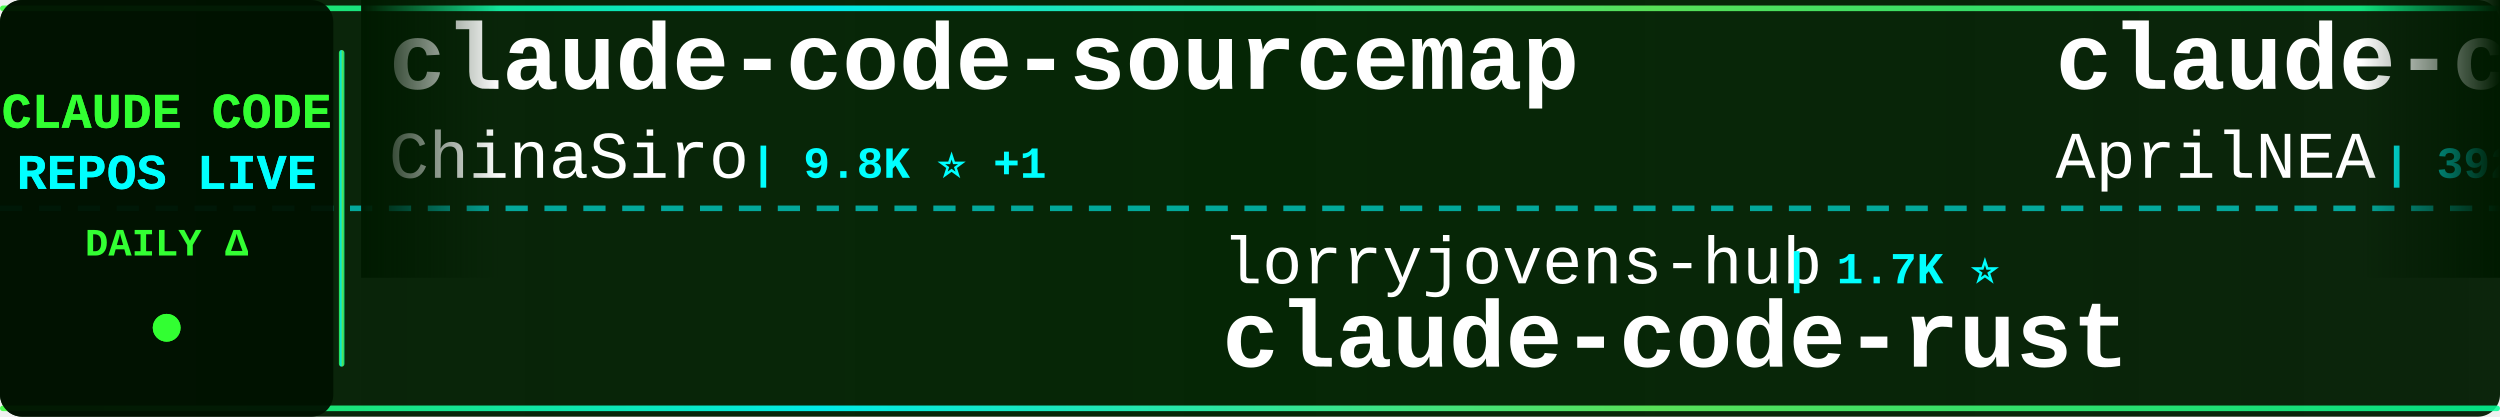
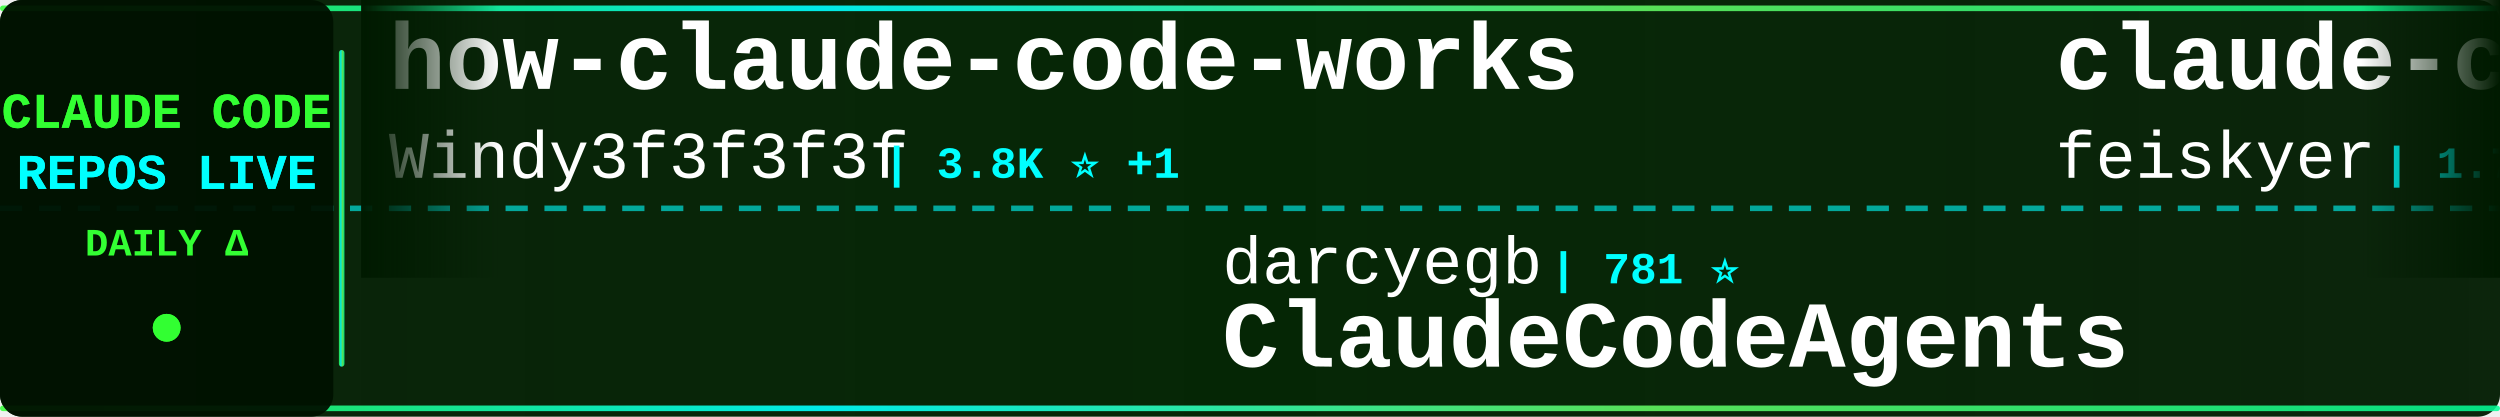
<svg xmlns="http://www.w3.org/2000/svg" width="900" height="150">
  <defs>
    <linearGradient id="tickerBg" x1="0%" y1="0%" x2="100%" y2="0%">
      <stop offset="0%" style="stop-color:#001a00;stop-opacity:0.95" />
      <stop offset="50%" style="stop-color:#002200;stop-opacity:0.98" />
      <stop offset="100%" style="stop-color:#001a00;stop-opacity:0.95" />
    </linearGradient>
    <linearGradient id="borderGrad" x1="0%" y1="0%" x2="100%" y2="0%">
      <stop offset="0%" style="stop-color:#33ff33;stop-opacity:0.85">
        <animate attributeName="stop-opacity" values="0.85;1;0.85" dur="2s" repeatCount="indefinite" />
      </stop>
      <stop offset="33%" style="stop-color:#00ffff;stop-opacity:0.9">
        <animate attributeName="stop-opacity" values="0.9;1;0.9" dur="2.2s" repeatCount="indefinite" />
      </stop>
      <stop offset="66%" style="stop-color:#66ff66;stop-opacity:0.85">
        <animate attributeName="stop-opacity" values="0.85;1;0.85" dur="1.8s" repeatCount="indefinite" />
      </stop>
      <stop offset="100%" style="stop-color:#00ff99;stop-opacity:0.85">
        <animate attributeName="stop-opacity" values="0.85;1;0.85" dur="2s" repeatCount="indefinite" />
      </stop>
    </linearGradient>
    <filter id="textGlow">
      <feGaussianBlur stdDeviation="0.1" result="coloredBlur" />
      <feMerge>
        <feMergeNode in="coloredBlur" />
        <feMergeNode in="SourceGraphic" />
      </feMerge>
    </filter>
    <filter id="metricGlow">
      <feGaussianBlur stdDeviation="0.2" result="coloredBlur" />
      <feMerge>
        <feMergeNode in="coloredBlur" />
        <feMergeNode in="SourceGraphic" />
      </feMerge>
    </filter>
    <linearGradient id="leftFade" x1="0%" y1="0%" x2="100%" y2="0%">
      <stop offset="0%" style="stop-color:#001a00;stop-opacity:1" />
      <stop offset="100%" style="stop-color:#001a00;stop-opacity:0" />
    </linearGradient>
    <linearGradient id="rightFade" x1="0%" y1="0%" x2="100%" y2="0%">
      <stop offset="0%" style="stop-color:#001a00;stop-opacity:0" />
      <stop offset="100%" style="stop-color:#001a00;stop-opacity:1" />
    </linearGradient>
  </defs>
  <rect width="900" height="150" fill="url(#tickerBg)" rx="8" />
  <rect x="0" y="2" width="900" height="2" fill="url(#borderGrad)" rx="1" />
  <rect x="0" y="146" width="900" height="2" fill="url(#borderGrad)" rx="1" />
  <line x1="0" y1="75" x2="900" y2="75" stroke="#00ffff" stroke-width="2" stroke-dasharray="8 6" opacity="0.6" />
  <rect x="0" y="0" width="120" height="150" fill="#001100" opacity="0.95" rx="8" />
  <text x="60" y="46" font-family="'Courier New', monospace" font-size="18" font-weight="bold" fill="#33ff33" text-anchor="middle" filter="url(#textGlow)">
    CLAUDE CODE
  </text>
  <text x="60" y="68" font-family="'Courier New', monospace" font-size="18" font-weight="bold" fill="#00ffff" text-anchor="middle" filter="url(#textGlow)">
    REPOS LIVE
  </text>
  <text x="60" y="92" font-family="'Courier New', monospace" font-size="14" font-weight="bold" fill="#33ff33" text-anchor="middle">
    DAILY Δ
  </text>
  <circle cx="60" cy="118" r="5" fill="#33ff33" filter="url(#metricGlow)">
    <animate attributeName="r" values="4;6;4" dur="1.5s" repeatCount="indefinite" />
    <animate attributeName="opacity" values="0.6;1;0.6" dur="1.5s" repeatCount="indefinite" />
  </circle>
  <rect x="122" y="18" width="2" height="114" fill="url(#borderGrad)" rx="1" />
  <clipPath id="tickerClip">
    <rect x="130" y="0" width="770" height="150" />
  </clipPath>
  <g clip-path="url(#tickerClip)">
    <g id="tickerItems">
      <animateTransform attributeName="transform" attributeType="XML" type="translate" from="0 0" to="-3000 0" dur="54s" repeatCount="indefinite" />
      <g transform="translate(0, 0)">
-         <text x="140" y="32" font-family="'Courier New', monospace" font-size="34" font-weight="bold" fill="#ffffff">claude-code-sourcemap</text>
-         <text x="140" y="64" font-family="'Courier New', monospace" font-size="24" font-weight="normal" fill="#ffffff" opacity="1.0">ChinaSiro</text>
-         <text x="270" y="64" font-family="'Courier New', monospace" font-size="16" font-weight="bold" fill="#00ffff"> | 9.8K ⭐ +1</text>
+         <text x="140" y="32" font-family="'Courier New', monospace" font-size="34" font-weight="bold" fill="#ffffff">how-claude-code-works</text>
+         <text x="140" y="64" font-family="'Courier New', monospace" font-size="24" font-weight="normal" fill="#ffffff" opacity="1.0">Windy3f3f3f3f</text>
+         <text x="318" y="64" font-family="'Courier New', monospace" font-size="16" font-weight="bold" fill="#00ffff"> | 3.8K ⭐ +1</text>
      </g>
      <g transform="translate(300, 0)">
-         <text x="140" y="102" font-family="'Courier New', monospace" font-size="24" font-weight="normal" fill="#ffffff" opacity="1.0">lorryjovens-hub</text>
-         <text x="342" y="102" font-family="'Courier New', monospace" font-size="16" font-weight="bold" fill="#00ffff"> | 1.7K ⭐</text>
-         <text x="140" y="132" font-family="'Courier New', monospace" font-size="34" font-weight="bold" fill="#ffffff">claude-code-rust</text>
+         <text x="140" y="102" font-family="'Courier New', monospace" font-size="24" font-weight="normal" fill="#ffffff" opacity="1.0">darcyegb</text>
+         <text x="258" y="102" font-family="'Courier New', monospace" font-size="16" font-weight="bold" fill="#00ffff"> | 781 ⭐</text>
+         <text x="140" y="132" font-family="'Courier New', monospace" font-size="34" font-weight="bold" fill="#ffffff">ClaudeCodeAgents</text>
      </g>
      <g transform="translate(600, 0)">
-         <text x="140" y="32" font-family="'Courier New', monospace" font-size="34" font-weight="bold" fill="#ffffff">claude-code-source</text>
-         <text x="140" y="64" font-family="'Courier New', monospace" font-size="24" font-weight="normal" fill="#ffffff" opacity="1.0">AprilNEA</text>
-         <text x="258" y="64" font-family="'Courier New', monospace" font-size="16" font-weight="bold" fill="#00ffff"> | 392 ⭐</text>
+         <text x="140" y="32" font-family="'Courier New', monospace" font-size="34" font-weight="bold" fill="#ffffff">claude-code-settings</text>
+         <text x="140" y="64" font-family="'Courier New', monospace" font-size="24" font-weight="normal" fill="#ffffff" opacity="1.0">feiskyer</text>
+         <text x="258" y="64" font-family="'Courier New', monospace" font-size="16" font-weight="bold" fill="#00ffff"> | 1.7K ⭐</text>
      </g>
      <g transform="translate(900, 0)">
-         <text x="140" y="102" font-family="'Courier New', monospace" font-size="24" font-weight="normal" fill="#ffffff" opacity="1.0">chauncygu</text>
-         <text x="270" y="102" font-family="'Courier New', monospace" font-size="16" font-weight="bold" fill="#00ffff"> | 2.9K ⭐</text>
-         <text x="140" y="132" font-family="'Courier New', monospace" font-size="34" font-weight="bold" fill="#ffffff">collection-claude-code-s...</text>
+         <text x="140" y="102" font-family="'Courier New', monospace" font-size="24" font-weight="normal" fill="#ffffff" opacity="1.0">SeemSeam</text>
+         <text x="258" y="102" font-family="'Courier New', monospace" font-size="16" font-weight="bold" fill="#00ffff"> | 3.6K ⭐</text>
+         <text x="140" y="132" font-family="'Courier New', monospace" font-size="34" font-weight="bold" fill="#ffffff">claude_codex_bridge</text>
      </g>
      <g transform="translate(1200, 0)">
-         <text x="140" y="32" font-family="'Courier New', monospace" font-size="34" font-weight="bold" fill="#ffffff">claude-code-tips</text>
-         <text x="140" y="64" font-family="'Courier New', monospace" font-size="24" font-weight="normal" fill="#ffffff" opacity="1.0">ykdojo</text>
-         <text x="234" y="64" font-family="'Courier New', monospace" font-size="16" font-weight="bold" fill="#00ffff"> | 10.3K ⭐ +1</text>
+         <text x="140" y="32" font-family="'Courier New', monospace" font-size="34" font-weight="bold" fill="#ffffff">Claude-Code</text>
+         <text x="140" y="64" font-family="'Courier New', monospace" font-size="24" font-weight="normal" fill="#ffffff" opacity="1.0">KPR111</text>
+         <text x="234" y="64" font-family="'Courier New', monospace" font-size="16" font-weight="bold" fill="#00ffff"> | 18 ⭐</text>
      </g>
      <g transform="translate(1500, 0)">
-         <text x="140" y="102" font-family="'Courier New', monospace" font-size="24" font-weight="normal" fill="#ffffff" opacity="1.0">Pimzino</text>
-         <text x="246" y="102" font-family="'Courier New', monospace" font-size="16" font-weight="bold" fill="#00ffff"> | 3.9K ⭐</text>
-         <text x="140" y="132" font-family="'Courier New', monospace" font-size="34" font-weight="bold" fill="#ffffff">claude-code-spec-workflo...</text>
+         <text x="140" y="102" font-family="'Courier New', monospace" font-size="24" font-weight="normal" fill="#ffffff" opacity="1.0">LING71671</text>
+         <text x="270" y="102" font-family="'Courier New', monospace" font-size="16" font-weight="bold" fill="#00ffff"> | 987 ⭐</text>
+         <text x="140" y="132" font-family="'Courier New', monospace" font-size="34" font-weight="bold" fill="#ffffff">Open-ClaudeCode</text>
      </g>
      <g transform="translate(1800, 0)">
-         <text x="140" y="32" font-family="'Courier New', monospace" font-size="34" font-weight="bold" fill="#ffffff">pi-vs-claude-code</text>
-         <text x="140" y="64" font-family="'Courier New', monospace" font-size="24" font-weight="normal" fill="#ffffff" opacity="1.0">disler</text>
-         <text x="234" y="64" font-family="'Courier New', monospace" font-size="16" font-weight="bold" fill="#00ffff"> | 1.7K ⭐</text>
+         <text x="140" y="32" font-family="'Courier New', monospace" font-size="34" font-weight="bold" fill="#ffffff">claude-code-proxy</text>
+         <text x="140" y="64" font-family="'Courier New', monospace" font-size="24" font-weight="normal" fill="#ffffff" opacity="1.0">fuergaosi233</text>
+         <text x="306" y="64" font-family="'Courier New', monospace" font-size="16" font-weight="bold" fill="#00ffff"> | 2.8K ⭐</text>
      </g>
      <g transform="translate(2100, 0)">
-         <text x="140" y="102" font-family="'Courier New', monospace" font-size="24" font-weight="normal" fill="#ffffff" opacity="1.0">ccplugins</text>
-         <text x="270" y="102" font-family="'Courier New', monospace" font-size="16" font-weight="bold" fill="#00ffff"> | 1.0K ⭐</text>
-         <text x="140" y="132" font-family="'Courier New', monospace" font-size="34" font-weight="bold" fill="#ffffff">awesome-claude-code-plug...</text>
+         <text x="140" y="102" font-family="'Courier New', monospace" font-size="24" font-weight="normal" fill="#ffffff" opacity="1.0">nicedreamzapp</text>
+         <text x="318" y="102" font-family="'Courier New', monospace" font-size="16" font-weight="bold" fill="#00ffff"> | 3.5K ⭐ +1</text>
+         <text x="140" y="132" font-family="'Courier New', monospace" font-size="34" font-weight="bold" fill="#ffffff">claude-code-local</text>
      </g>
      <g transform="translate(2400, 0)">
-         <text x="140" y="32" font-family="'Courier New', monospace" font-size="34" font-weight="bold" fill="#ffffff">claude-code-tudou</text>
-         <text x="140" y="64" font-family="'Courier New', monospace" font-size="24" font-weight="normal" fill="#ffffff" opacity="1.0">AICoderTudou</text>
-         <text x="306" y="64" font-family="'Courier New', monospace" font-size="16" font-weight="bold" fill="#00ffff"> | 494 ⭐</text>
+         <text x="140" y="32" font-family="'Courier New', monospace" font-size="34" font-weight="bold" fill="#ffffff">learn-claude-code</text>
+         <text x="140" y="64" font-family="'Courier New', monospace" font-size="24" font-weight="normal" fill="#ffffff" opacity="1.0">shareAI-lab</text>
+         <text x="294" y="64" font-family="'Courier New', monospace" font-size="16" font-weight="bold" fill="#00ffff"> | 80.3K ⭐ +2</text>
      </g>
      <g transform="translate(2700, 0)">
        <text x="140" y="102" font-family="'Courier New', monospace" font-size="24" font-weight="normal" fill="#ffffff" opacity="1.0">luyao618</text>
        <text x="258" y="102" font-family="'Courier New', monospace" font-size="16" font-weight="bold" fill="#00ffff"> | 1.7K ⭐</text>
        <text x="140" y="132" font-family="'Courier New', monospace" font-size="34" font-weight="bold" fill="#ffffff">Claude-Code-Source-Study</text>
      </g>
      <g transform="translate(3000, 0)">
-         <text x="140" y="32" font-family="'Courier New', monospace" font-size="34" font-weight="bold" fill="#ffffff">claude-code-sourcemap</text>
-         <text x="140" y="64" font-family="'Courier New', monospace" font-size="24" font-weight="normal" fill="#ffffff" opacity="1.0">ChinaSiro</text>
-         <text x="270" y="64" font-family="'Courier New', monospace" font-size="16" font-weight="bold" fill="#00ffff"> | 9.8K ⭐ +1</text>
+         <text x="140" y="32" font-family="'Courier New', monospace" font-size="34" font-weight="bold" fill="#ffffff">how-claude-code-works</text>
+         <text x="140" y="64" font-family="'Courier New', monospace" font-size="24" font-weight="normal" fill="#ffffff" opacity="1.0">Windy3f3f3f3f</text>
+         <text x="318" y="64" font-family="'Courier New', monospace" font-size="16" font-weight="bold" fill="#00ffff"> | 3.8K ⭐ +1</text>
      </g>
      <g transform="translate(3300, 0)">
-         <text x="140" y="102" font-family="'Courier New', monospace" font-size="24" font-weight="normal" fill="#ffffff" opacity="1.0">lorryjovens-hub</text>
-         <text x="342" y="102" font-family="'Courier New', monospace" font-size="16" font-weight="bold" fill="#00ffff"> | 1.7K ⭐</text>
-         <text x="140" y="132" font-family="'Courier New', monospace" font-size="34" font-weight="bold" fill="#ffffff">claude-code-rust</text>
+         <text x="140" y="102" font-family="'Courier New', monospace" font-size="24" font-weight="normal" fill="#ffffff" opacity="1.0">darcyegb</text>
+         <text x="258" y="102" font-family="'Courier New', monospace" font-size="16" font-weight="bold" fill="#00ffff"> | 781 ⭐</text>
+         <text x="140" y="132" font-family="'Courier New', monospace" font-size="34" font-weight="bold" fill="#ffffff">ClaudeCodeAgents</text>
      </g>
      <g transform="translate(3600, 0)">
-         <text x="140" y="32" font-family="'Courier New', monospace" font-size="34" font-weight="bold" fill="#ffffff">claude-code-source</text>
-         <text x="140" y="64" font-family="'Courier New', monospace" font-size="24" font-weight="normal" fill="#ffffff" opacity="1.0">AprilNEA</text>
-         <text x="258" y="64" font-family="'Courier New', monospace" font-size="16" font-weight="bold" fill="#00ffff"> | 392 ⭐</text>
+         <text x="140" y="32" font-family="'Courier New', monospace" font-size="34" font-weight="bold" fill="#ffffff">claude-code-settings</text>
+         <text x="140" y="64" font-family="'Courier New', monospace" font-size="24" font-weight="normal" fill="#ffffff" opacity="1.0">feiskyer</text>
+         <text x="258" y="64" font-family="'Courier New', monospace" font-size="16" font-weight="bold" fill="#00ffff"> | 1.7K ⭐</text>
      </g>
      <g transform="translate(3900, 0)">
-         <text x="140" y="102" font-family="'Courier New', monospace" font-size="24" font-weight="normal" fill="#ffffff" opacity="1.0">chauncygu</text>
-         <text x="270" y="102" font-family="'Courier New', monospace" font-size="16" font-weight="bold" fill="#00ffff"> | 2.9K ⭐</text>
-         <text x="140" y="132" font-family="'Courier New', monospace" font-size="34" font-weight="bold" fill="#ffffff">collection-claude-code-s...</text>
+         <text x="140" y="102" font-family="'Courier New', monospace" font-size="24" font-weight="normal" fill="#ffffff" opacity="1.0">SeemSeam</text>
+         <text x="258" y="102" font-family="'Courier New', monospace" font-size="16" font-weight="bold" fill="#00ffff"> | 3.6K ⭐</text>
+         <text x="140" y="132" font-family="'Courier New', monospace" font-size="34" font-weight="bold" fill="#ffffff">claude_codex_bridge</text>
      </g>
    </g>
  </g>
  <rect x="130" y="0" width="50" height="100" fill="url(#leftFade)" />
  <rect x="850" y="0" width="50" height="100" fill="url(#rightFade)" />
</svg>
